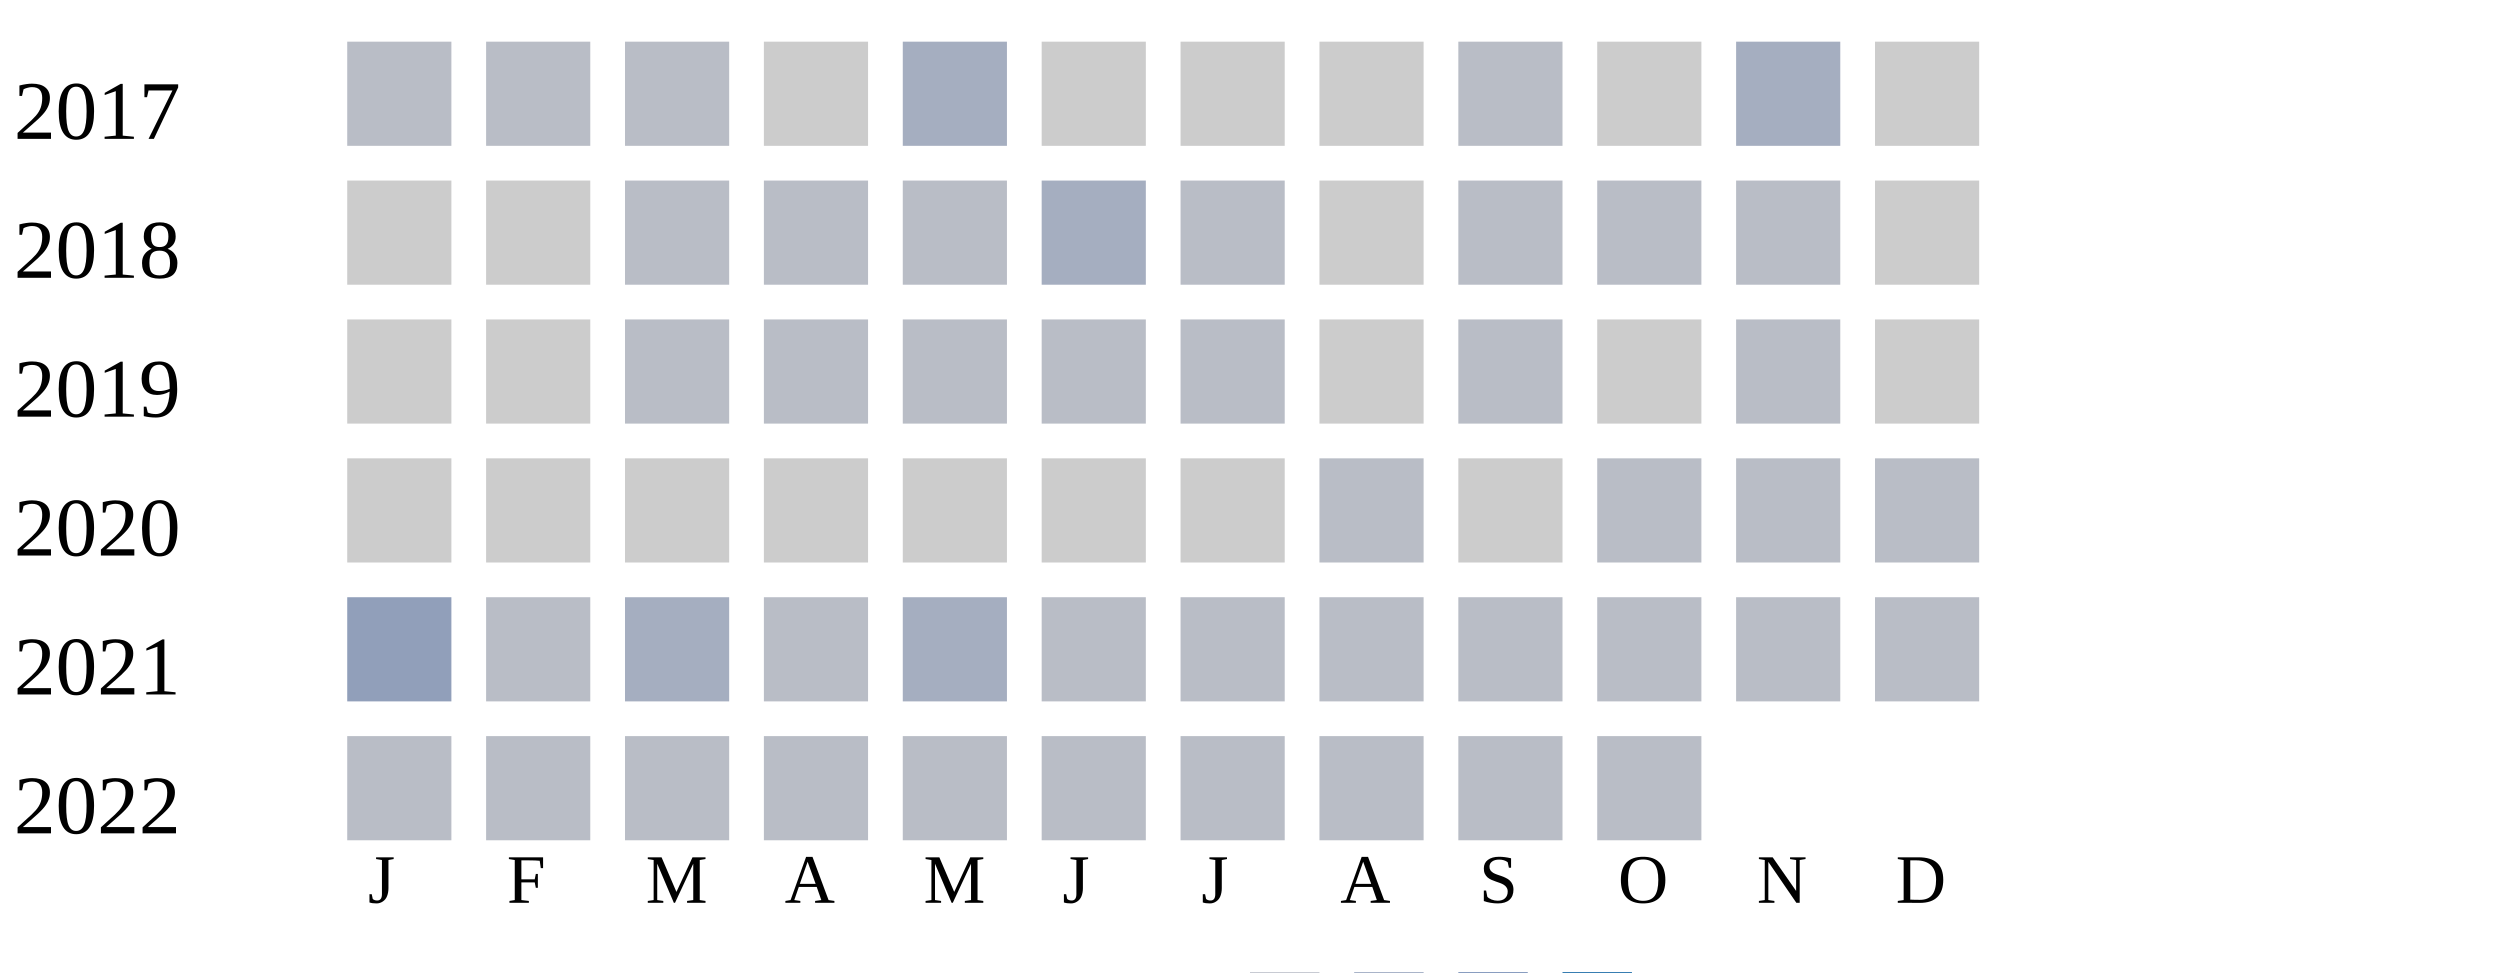
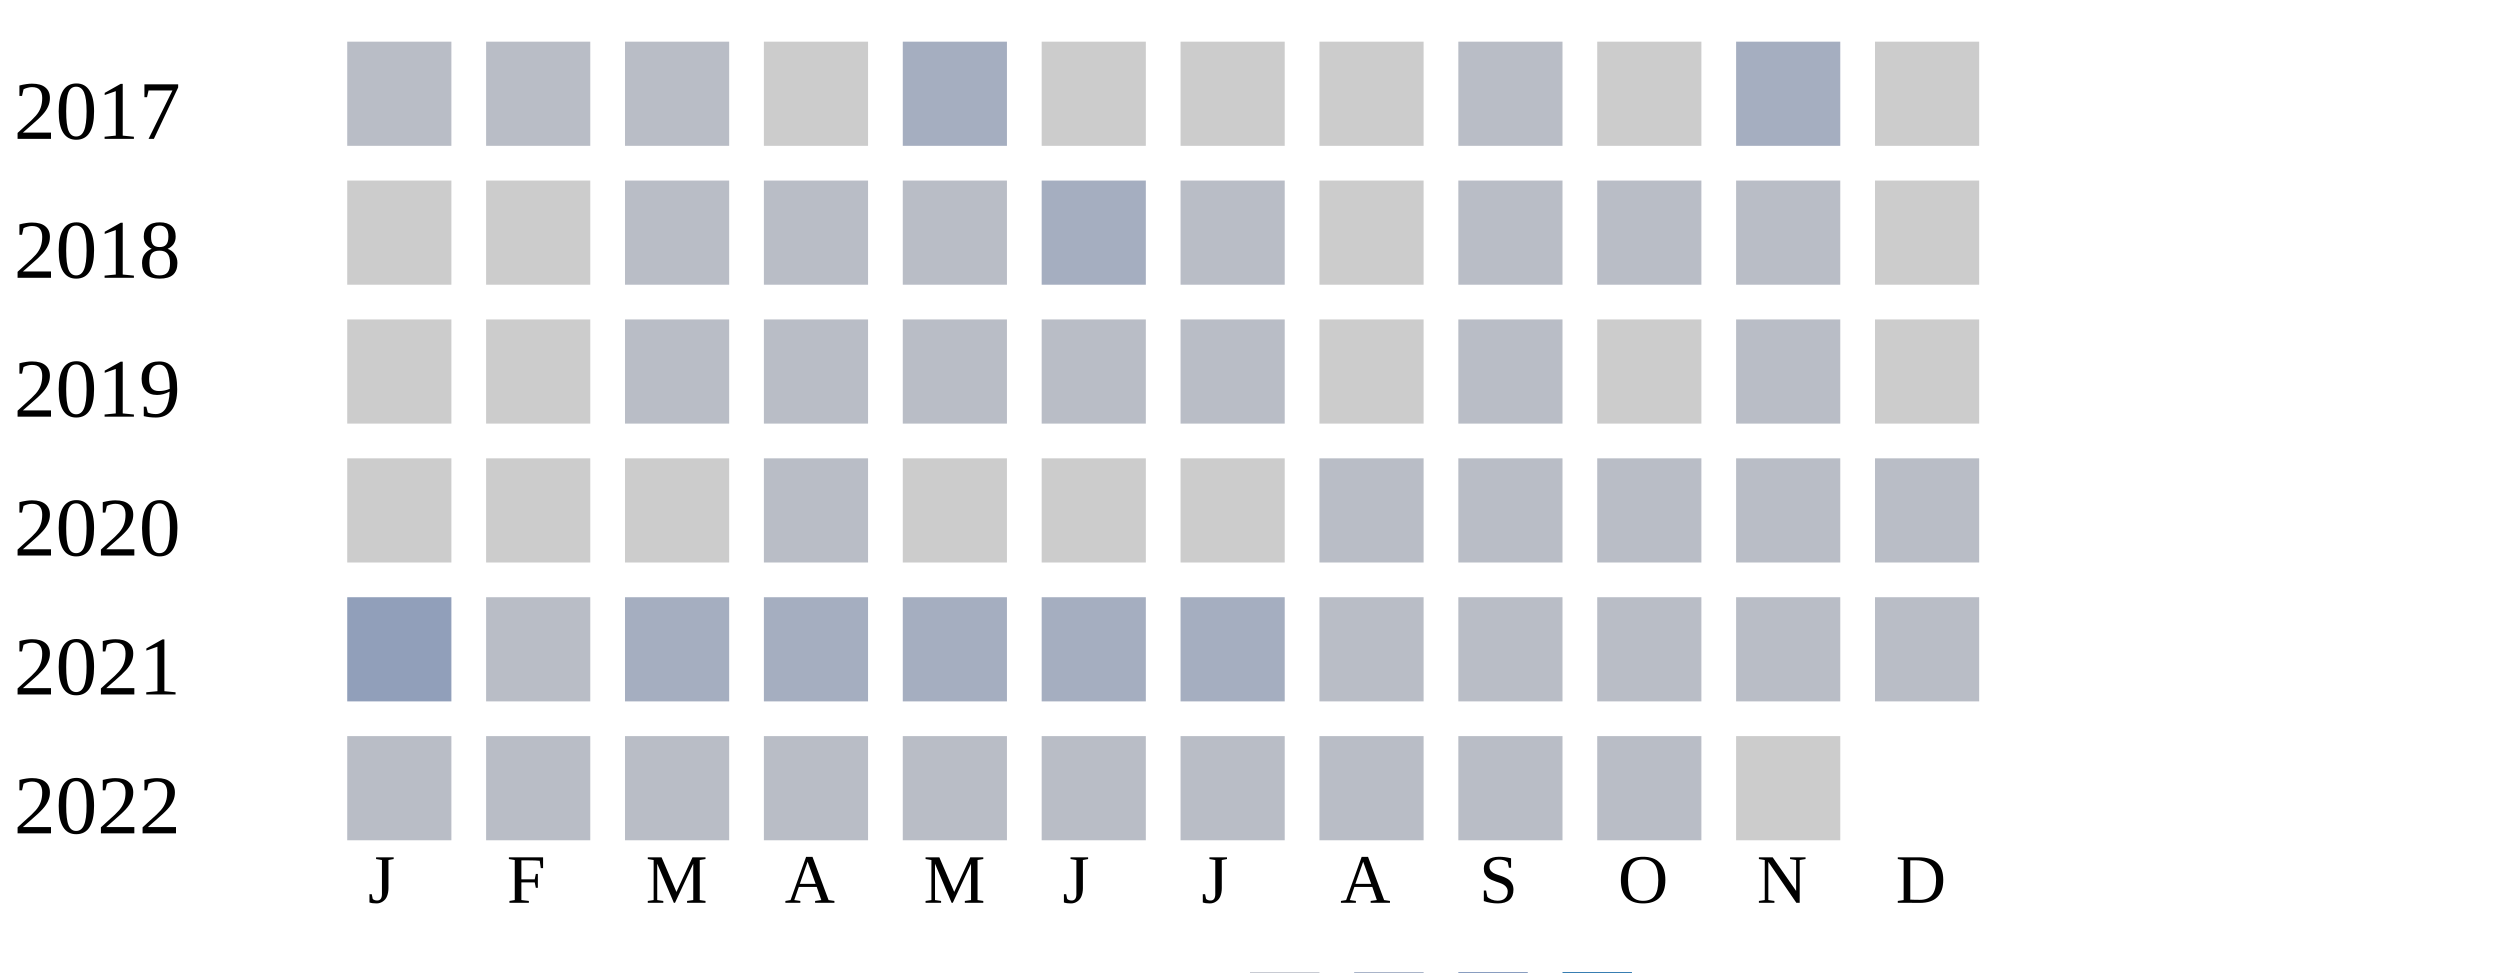
<svg xmlns="http://www.w3.org/2000/svg" width="360" height="140">
  <g transform="translate(0 0)">
    <text x="2" y="20">2017</text>
    <rect x="50" y="6" width="15" height="15" fill="#b9bdc6" />
    <rect x="70" y="6" width="15" height="15" fill="#b9bdc6" />
    <rect x="90" y="6" width="15" height="15" fill="#b9bdc6" />
    <rect x="110" y="6" width="15" height="15" fill="#cccccc" />
    <rect x="130" y="6" width="15" height="15" fill="#a5aec0" />
    <rect x="150" y="6" width="15" height="15" fill="#cccccc" />
    <rect x="170" y="6" width="15" height="15" fill="#cccccc" />
    <rect x="190" y="6" width="15" height="15" fill="#cccccc" />
    <rect x="210" y="6" width="15" height="15" fill="#b9bdc6" />
    <rect x="230" y="6" width="15" height="15" fill="#cccccc" />
    <rect x="250" y="6" width="15" height="15" fill="#a5aec0" />
    <rect x="270" y="6" width="15" height="15" fill="#cccccc" />
  </g>
  <g transform="translate(0 20)">
    <text x="2" y="20">2018</text>
    <rect x="50" y="6" width="15" height="15" fill="#cccccc" />
    <rect x="70" y="6" width="15" height="15" fill="#cccccc" />
    <rect x="90" y="6" width="15" height="15" fill="#b9bdc6" />
    <rect x="110" y="6" width="15" height="15" fill="#b9bdc6" />
    <rect x="130" y="6" width="15" height="15" fill="#b9bdc6" />
    <rect x="150" y="6" width="15" height="15" fill="#a5aec0" />
    <rect x="170" y="6" width="15" height="15" fill="#b9bdc6" />
    <rect x="190" y="6" width="15" height="15" fill="#cccccc" />
    <rect x="210" y="6" width="15" height="15" fill="#b9bdc6" />
    <rect x="230" y="6" width="15" height="15" fill="#b9bdc6" />
    <rect x="250" y="6" width="15" height="15" fill="#b9bdc6" />
    <rect x="270" y="6" width="15" height="15" fill="#cccccc" />
  </g>
  <g transform="translate(0 40)">
    <text x="2" y="20">2019</text>
    <rect x="50" y="6" width="15" height="15" fill="#cccccc" />
    <rect x="70" y="6" width="15" height="15" fill="#cccccc" />
    <rect x="90" y="6" width="15" height="15" fill="#b9bdc6" />
    <rect x="110" y="6" width="15" height="15" fill="#b9bdc6" />
    <rect x="130" y="6" width="15" height="15" fill="#b9bdc6" />
    <rect x="150" y="6" width="15" height="15" fill="#b9bdc6" />
    <rect x="170" y="6" width="15" height="15" fill="#b9bdc6" />
    <rect x="190" y="6" width="15" height="15" fill="#cccccc" />
    <rect x="210" y="6" width="15" height="15" fill="#b9bdc6" />
    <rect x="230" y="6" width="15" height="15" fill="#cccccc" />
    <rect x="250" y="6" width="15" height="15" fill="#b9bdc6" />
    <rect x="270" y="6" width="15" height="15" fill="#cccccc" />
  </g>
  <g transform="translate(0 60)">
    <text x="2" y="20">2020</text>
    <rect x="50" y="6" width="15" height="15" fill="#cccccc" />
    <rect x="70" y="6" width="15" height="15" fill="#cccccc" />
    <rect x="90" y="6" width="15" height="15" fill="#cccccc" />
-     <rect x="110" y="6" width="15" height="15" fill="#cccccc" />
+     <rect x="110" y="6" width="15" height="15" fill="#b9bdc6" />
    <rect x="130" y="6" width="15" height="15" fill="#cccccc" />
    <rect x="150" y="6" width="15" height="15" fill="#cccccc" />
    <rect x="170" y="6" width="15" height="15" fill="#cccccc" />
    <rect x="190" y="6" width="15" height="15" fill="#b9bdc6" />
-     <rect x="210" y="6" width="15" height="15" fill="#cccccc" />
+     <rect x="210" y="6" width="15" height="15" fill="#b9bdc6" />
    <rect x="230" y="6" width="15" height="15" fill="#b9bdc6" />
    <rect x="250" y="6" width="15" height="15" fill="#b9bdc6" />
    <rect x="270" y="6" width="15" height="15" fill="#b9bdc6" />
  </g>
  <g transform="translate(0 80)">
    <text x="2" y="20">2021</text>
    <rect x="50" y="6" width="15" height="15" fill="#919fba" />
    <rect x="70" y="6" width="15" height="15" fill="#b9bdc6" />
    <rect x="90" y="6" width="15" height="15" fill="#a5aec0" />
-     <rect x="110" y="6" width="15" height="15" fill="#b9bdc6" />
+     <rect x="110" y="6" width="15" height="15" fill="#a5aec0" />
    <rect x="130" y="6" width="15" height="15" fill="#a5aec0" />
-     <rect x="150" y="6" width="15" height="15" fill="#b9bdc6" />
-     <rect x="170" y="6" width="15" height="15" fill="#b9bdc6" />
+     <rect x="150" y="6" width="15" height="15" fill="#a5aec0" />
+     <rect x="170" y="6" width="15" height="15" fill="#a5aec0" />
    <rect x="190" y="6" width="15" height="15" fill="#b9bdc6" />
    <rect x="210" y="6" width="15" height="15" fill="#b9bdc6" />
    <rect x="230" y="6" width="15" height="15" fill="#b9bdc6" />
    <rect x="250" y="6" width="15" height="15" fill="#b9bdc6" />
    <rect x="270" y="6" width="15" height="15" fill="#b9bdc6" />
  </g>
  <g transform="translate(0 100)">
    <text x="2" y="20">2022</text>
    <rect x="50" y="6" width="15" height="15" fill="#b9bdc6" />
    <rect x="70" y="6" width="15" height="15" fill="#b9bdc6" />
    <rect x="90" y="6" width="15" height="15" fill="#b9bdc6" />
    <rect x="110" y="6" width="15" height="15" fill="#b9bdc6" />
    <rect x="130" y="6" width="15" height="15" fill="#b9bdc6" />
    <rect x="150" y="6" width="15" height="15" fill="#b9bdc6" />
    <rect x="170" y="6" width="15" height="15" fill="#b9bdc6" />
    <rect x="190" y="6" width="15" height="15" fill="#b9bdc6" />
    <rect x="210" y="6" width="15" height="15" fill="#b9bdc6" />
    <rect x="230" y="6" width="15" height="15" fill="#b9bdc6" />
+     <rect x="250" y="6" width="15" height="15" fill="#cccccc" />
  </g>
  <text style="font-size: 10px; text-align: center" x="53" y="130">J</text>
  <text style="font-size: 10px; text-align: center" x="73" y="130">F</text>
  <text style="font-size: 10px; text-align: center" x="93" y="130">M</text>
  <text style="font-size: 10px; text-align: center" x="113" y="130">A</text>
  <text style="font-size: 10px; text-align: center" x="133" y="130">M</text>
  <text style="font-size: 10px; text-align: center" x="153" y="130">J</text>
  <text style="font-size: 10px; text-align: center" x="173" y="130">J</text>
  <text style="font-size: 10px; text-align: center" x="193" y="130">A</text>
  <text style="font-size: 10px; text-align: center" x="213" y="130">S</text>
  <text style="font-size: 10px; text-align: center" x="233" y="130">O</text>
  <text style="font-size: 10px; text-align: center" x="253" y="130">N</text>
  <text style="font-size: 10px; text-align: center" x="273" y="130">D</text>
  <text style="font-size: 10px;" x="155" y="149">Less</text>
  <rect fill="#b9bdc6" width="10" height="10" x="180" y="140" />
  <rect fill="#919fba" width="10" height="10" x="195" y="140" />
  <rect fill="#6882ae" width="10" height="10" x="210" y="140" />
  <rect fill="#005a9c" width="10" height="10" x="225" y="140" />
  <text x="240" y="149" style="font-size: 10px;">More</text>
</svg>
